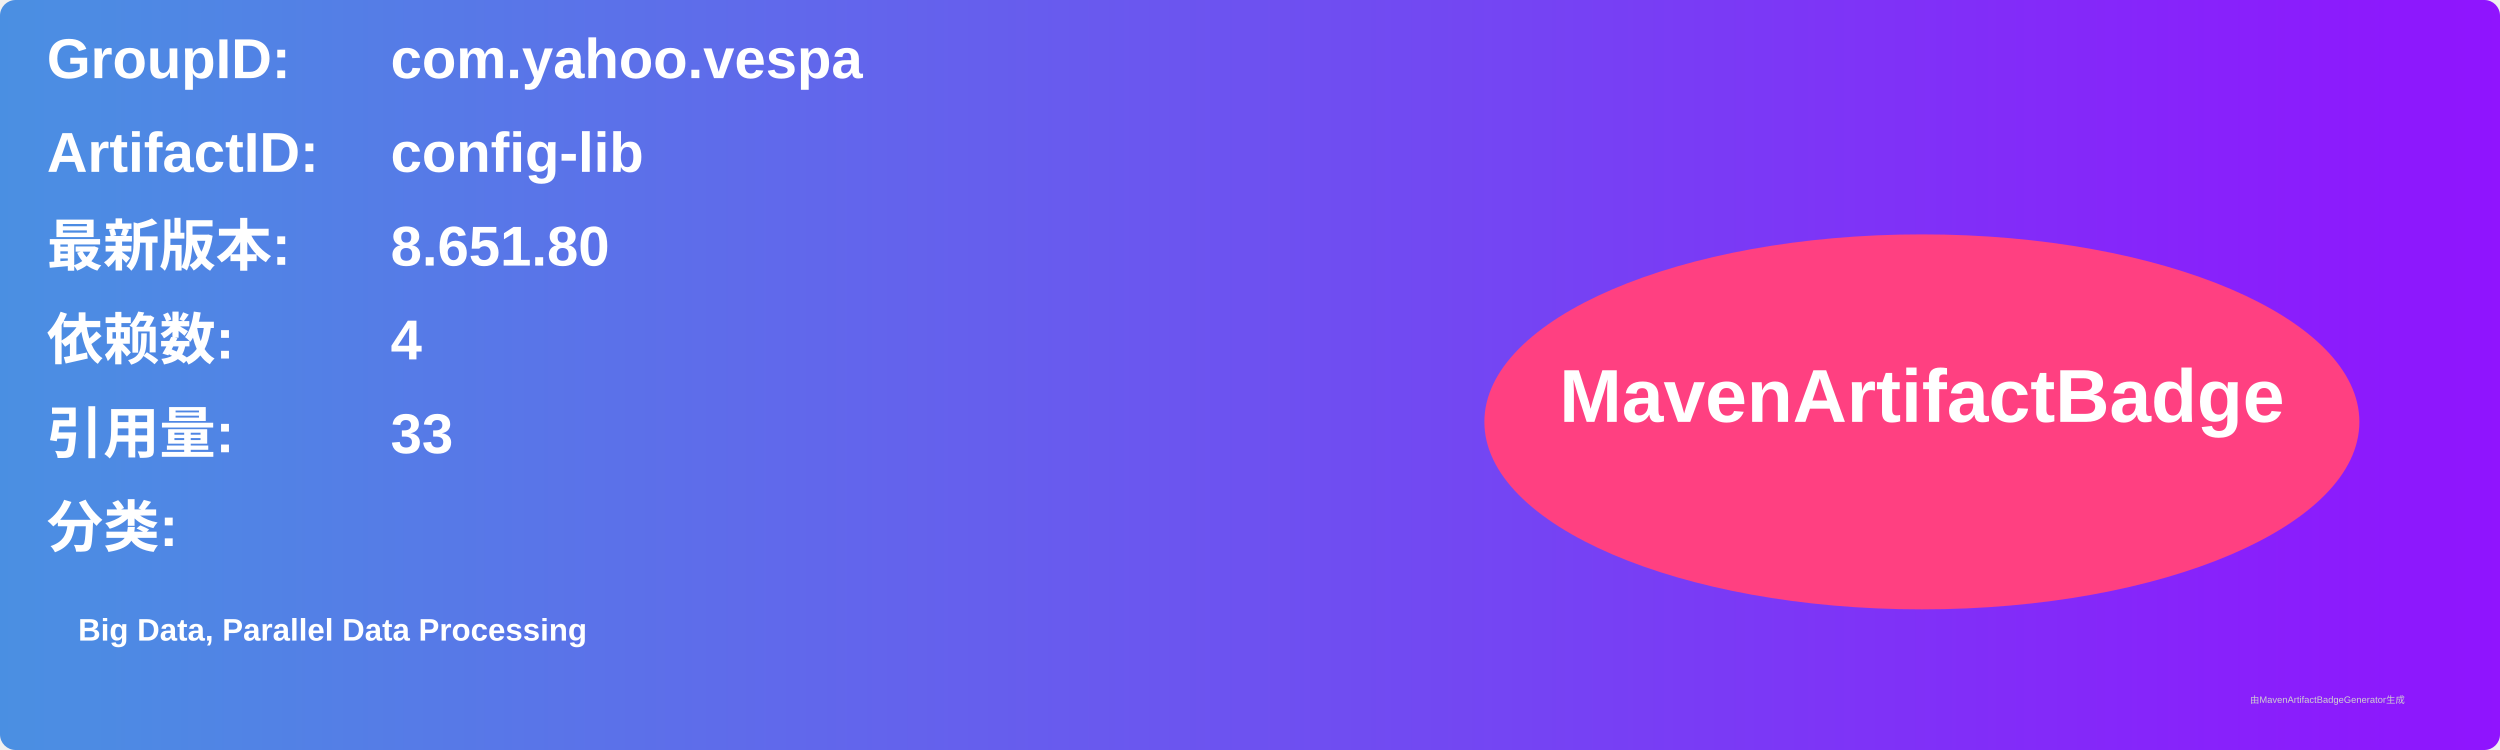
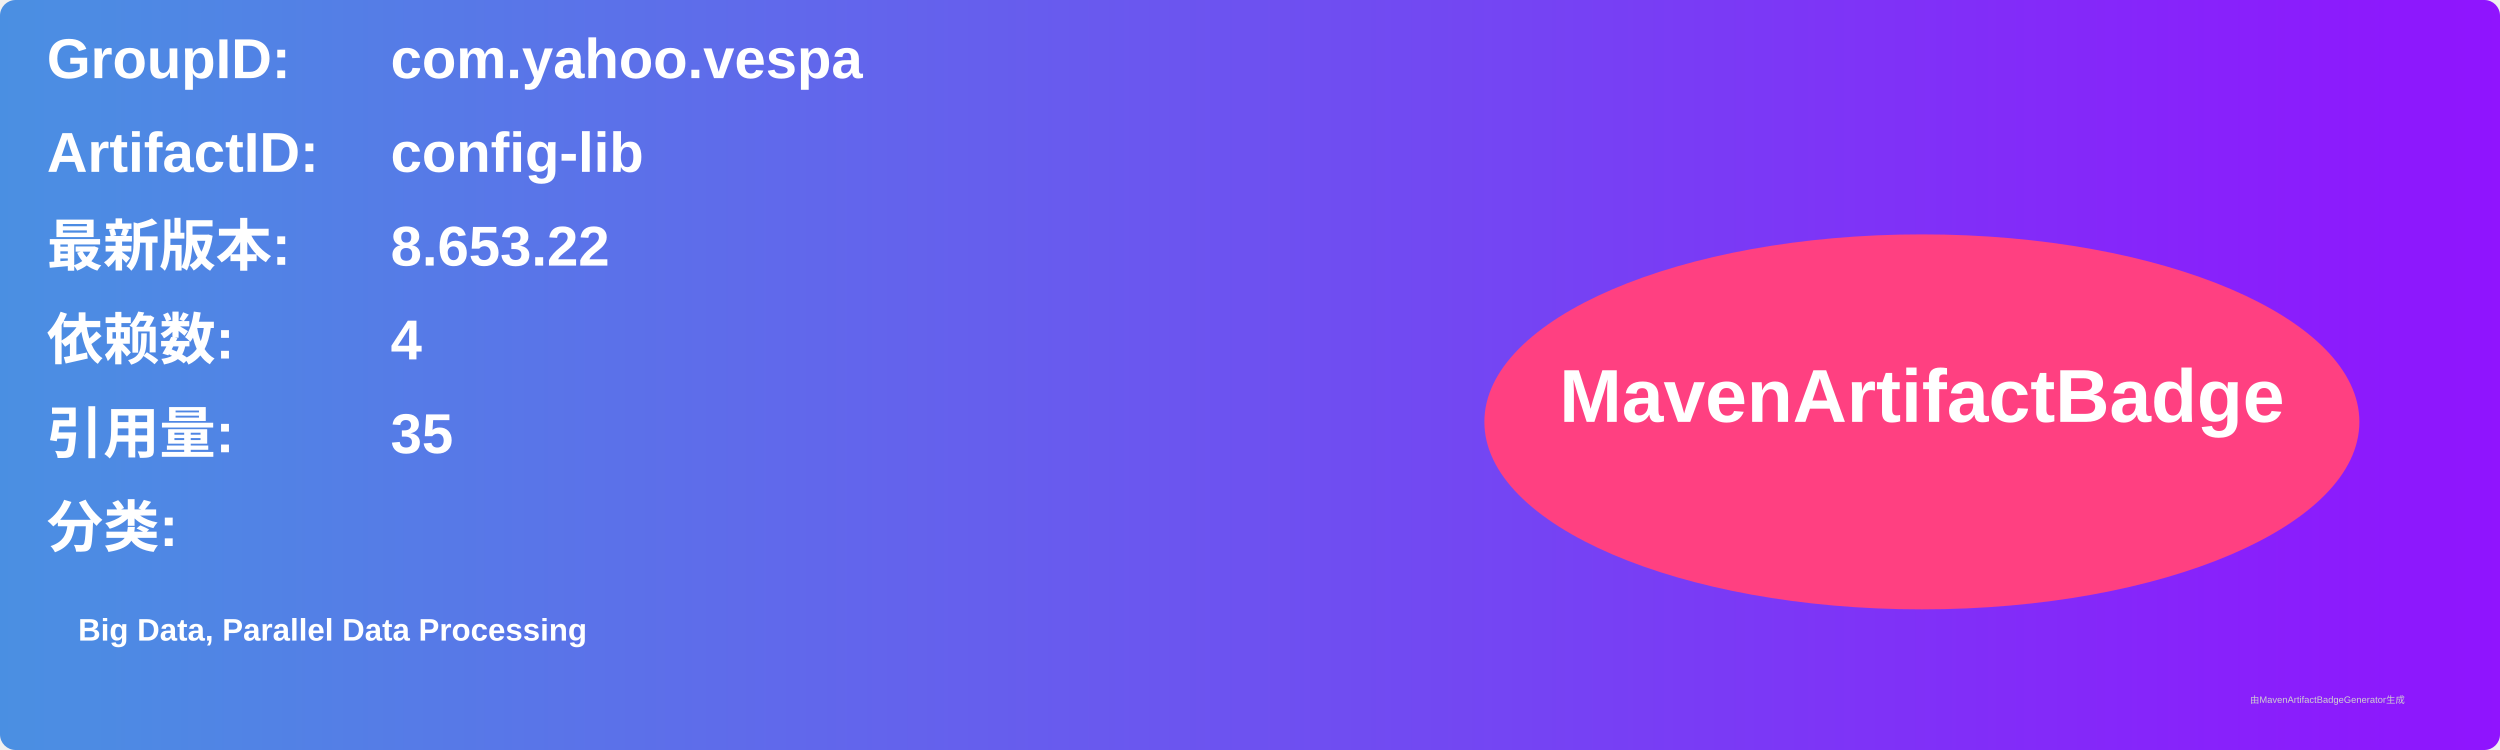
<svg xmlns="http://www.w3.org/2000/svg" width="800" height="240" viewBox="0 0 800 240">
  <linearGradient id="grad" x1="0%" y1="0%" x2="100%" y2="0%">
    <stop offset="0%" stop-color="#4a90e2" />
    <stop offset="100%" stop-color="#9013fe" />
  </linearGradient>
  <rect width="100%" height="100%" rx="5" ry="5" fill="url(#grad)" />
  <g transform="translate(15, 15)">
    <text x="0" y="10" font-family="Arial" font-size="18" fill="white" font-weight="bold" width="260">GroupID:</text>
    <text x="110" y="10" font-family="Arial" font-size="18" fill="white" font-weight="bold" width="460">com.yahoo.vespa</text>
    <text x="0" y="40" font-family="Arial" font-size="18" fill="white" font-weight="bold" width="260">ArtifactID:</text>
    <text x="110" y="40" font-family="Arial" font-size="18" fill="white" font-weight="bold" width="460">config-lib</text>
    <text x="0" y="70" font-family="Arial" font-size="18" fill="white" font-weight="bold">最新版本:</text>
    <text x="110" y="70" font-family="Arial" font-size="18" fill="white" font-weight="bold">
-       <tspan font-weight="bold">8.651.80</tspan>
+       <tspan font-weight="bold">8.653.22</tspan>
    </text>
    <text x="0" y="100" font-family="Arial" font-size="18" fill="white" font-weight="bold">依赖数: </text>
    <text x="110" y="100" font-family="Arial" font-size="18" fill="white">
      <tspan font-weight="bold">4</tspan>
    </text>
    <text x="0" y="130" font-family="Arial" font-size="18" fill="white" font-weight="bold">引用量: </text>
    <text x="110" y="130" font-family="Arial" font-size="18" fill="white">
-       <tspan font-weight="bold">33</tspan>
+       <tspan font-weight="bold">35</tspan>
    </text>
    <text x="0" y="160" font-family="Arial" font-size="18" fill="white" font-weight="bold">分类:</text>
    <text x="10" y="190" font-family="Arial" font-size="10" fill="white">
      <tspan font-weight="bold">Big Data, Parallel Data Processing</tspan>
    </text>
    <ellipse cx="600" cy="120" rx="140" ry="60" fill="#ff4081" />
    <text x="600" y="120" text-anchor="middle" font-family="Arial" font-size="24" fill="white" font-weight="bold">MavenArtifactBadge</text>
  </g>
  <text x="720" y="225" font-family="Arial" font-size="3" fill="#d0d0d0">由MavenArtifactBadgeGenerator生成</text>
</svg>
